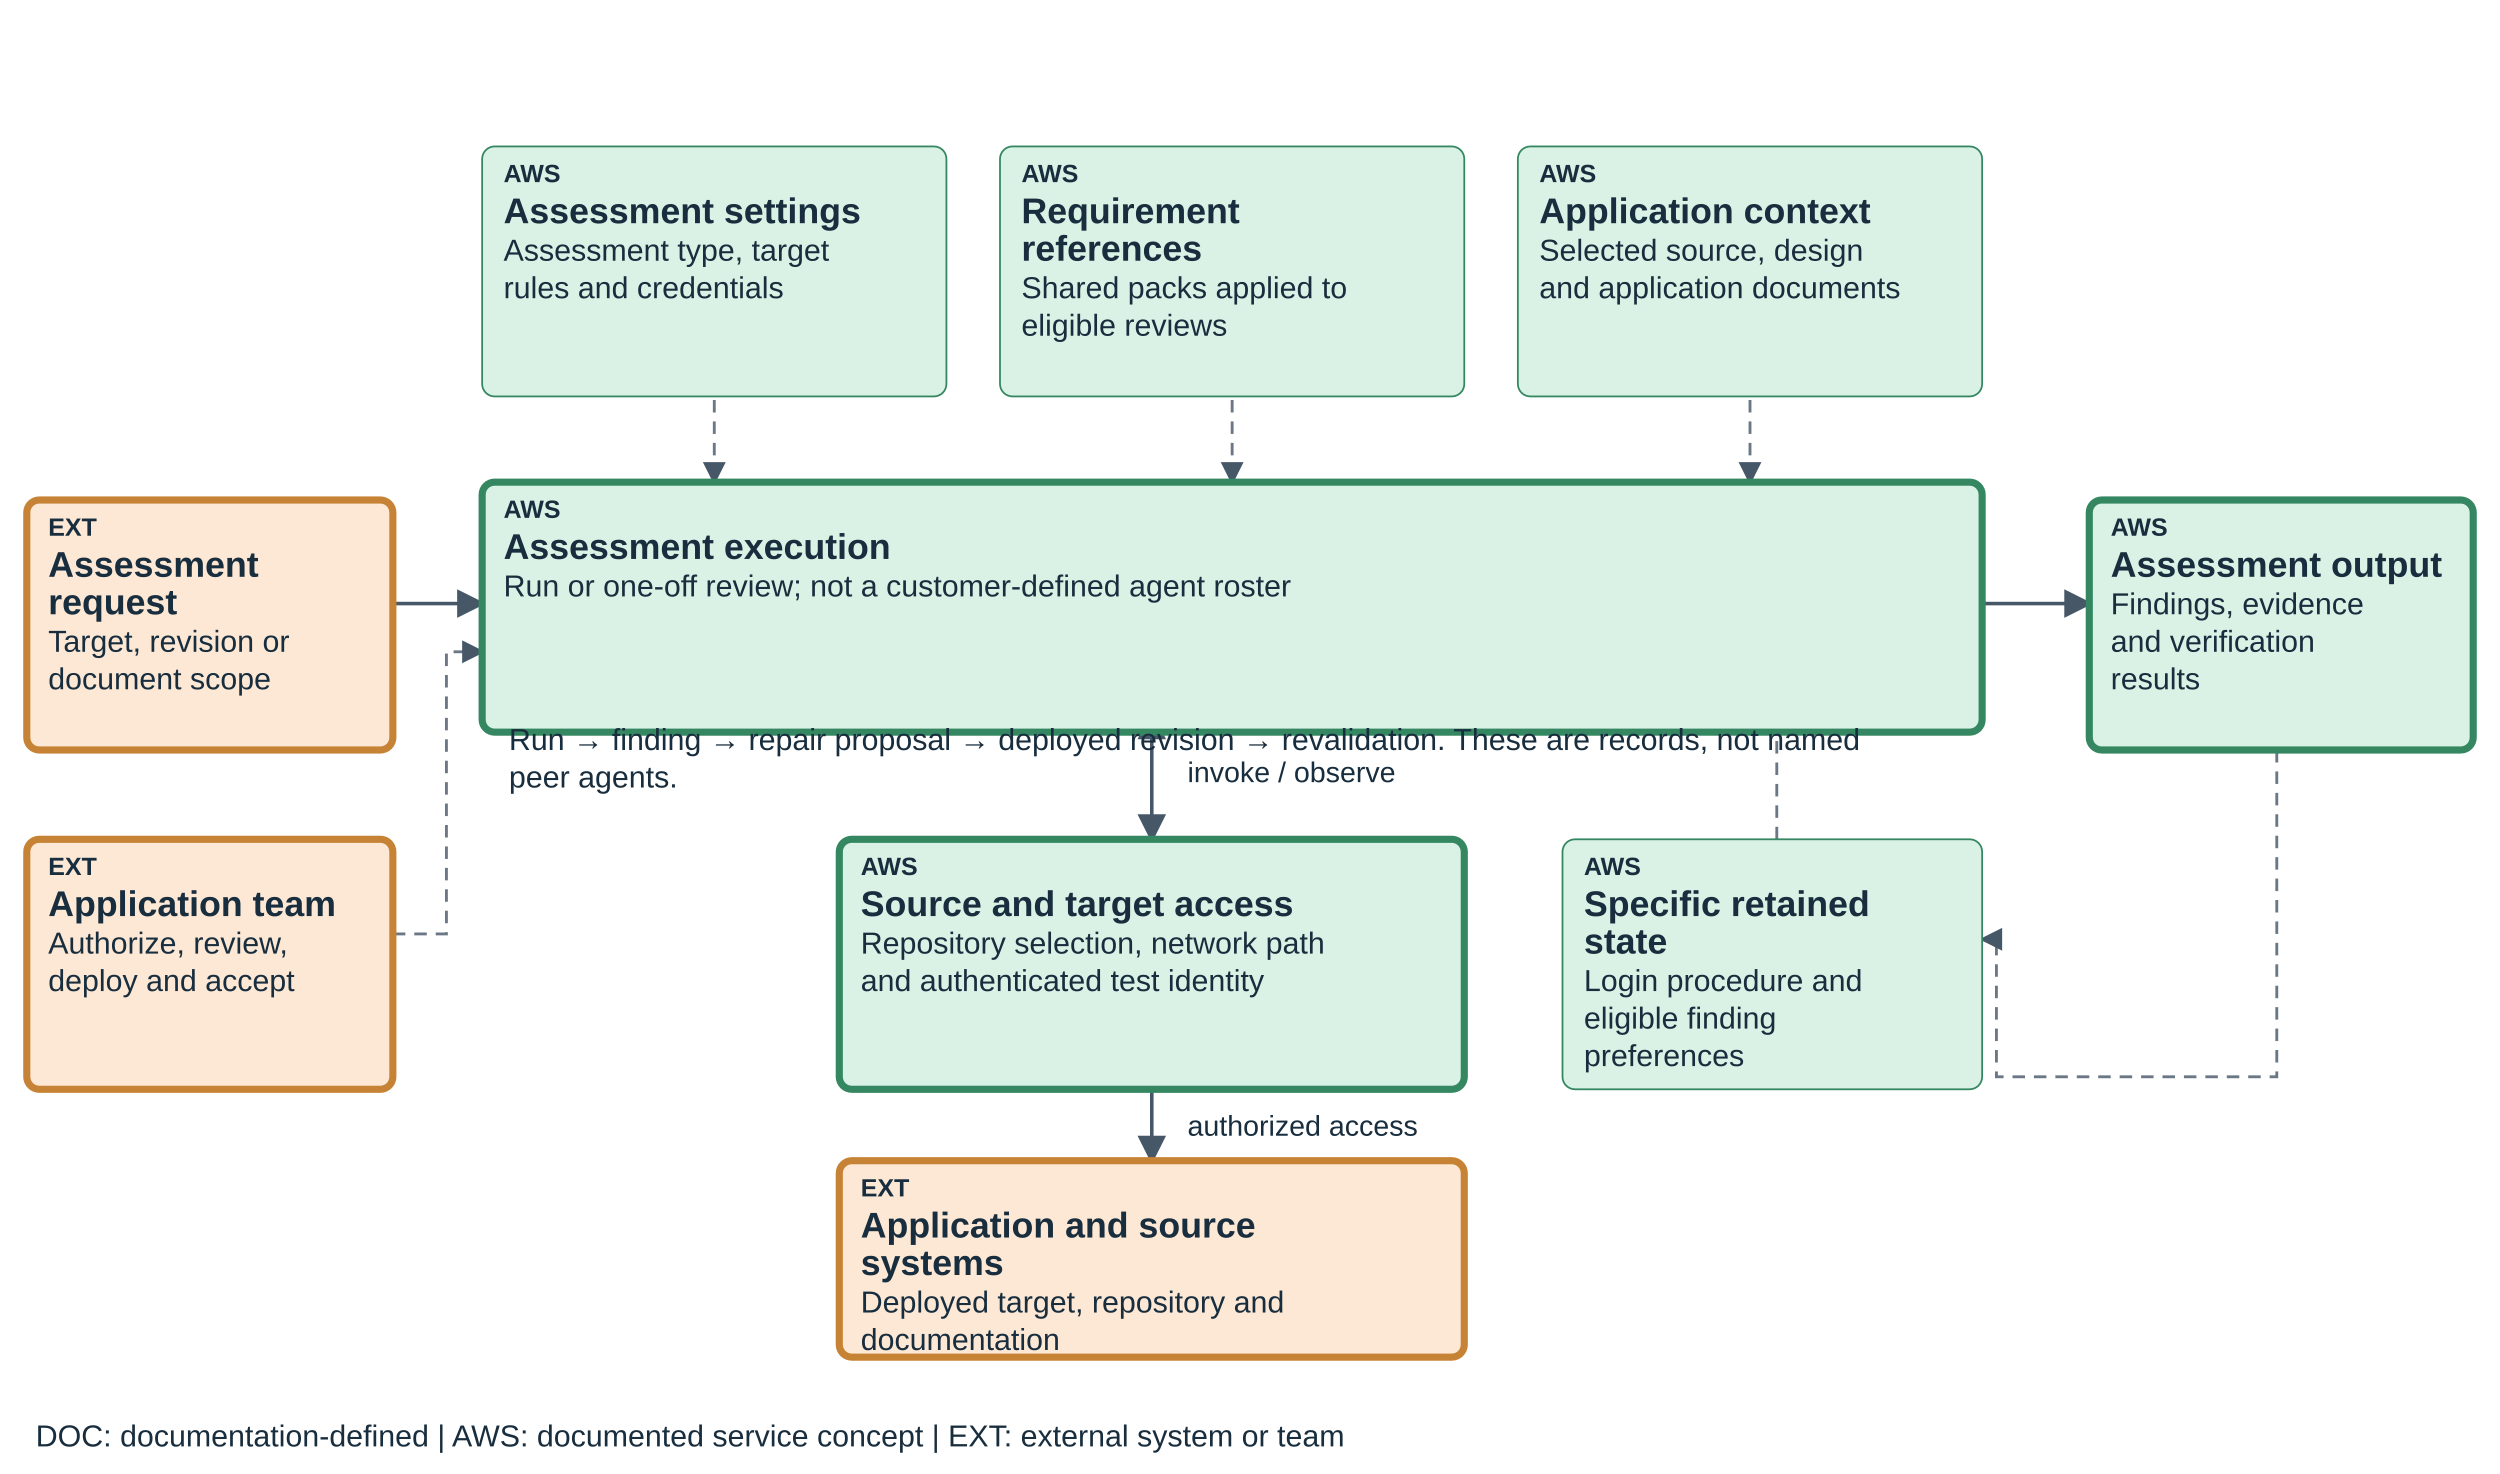
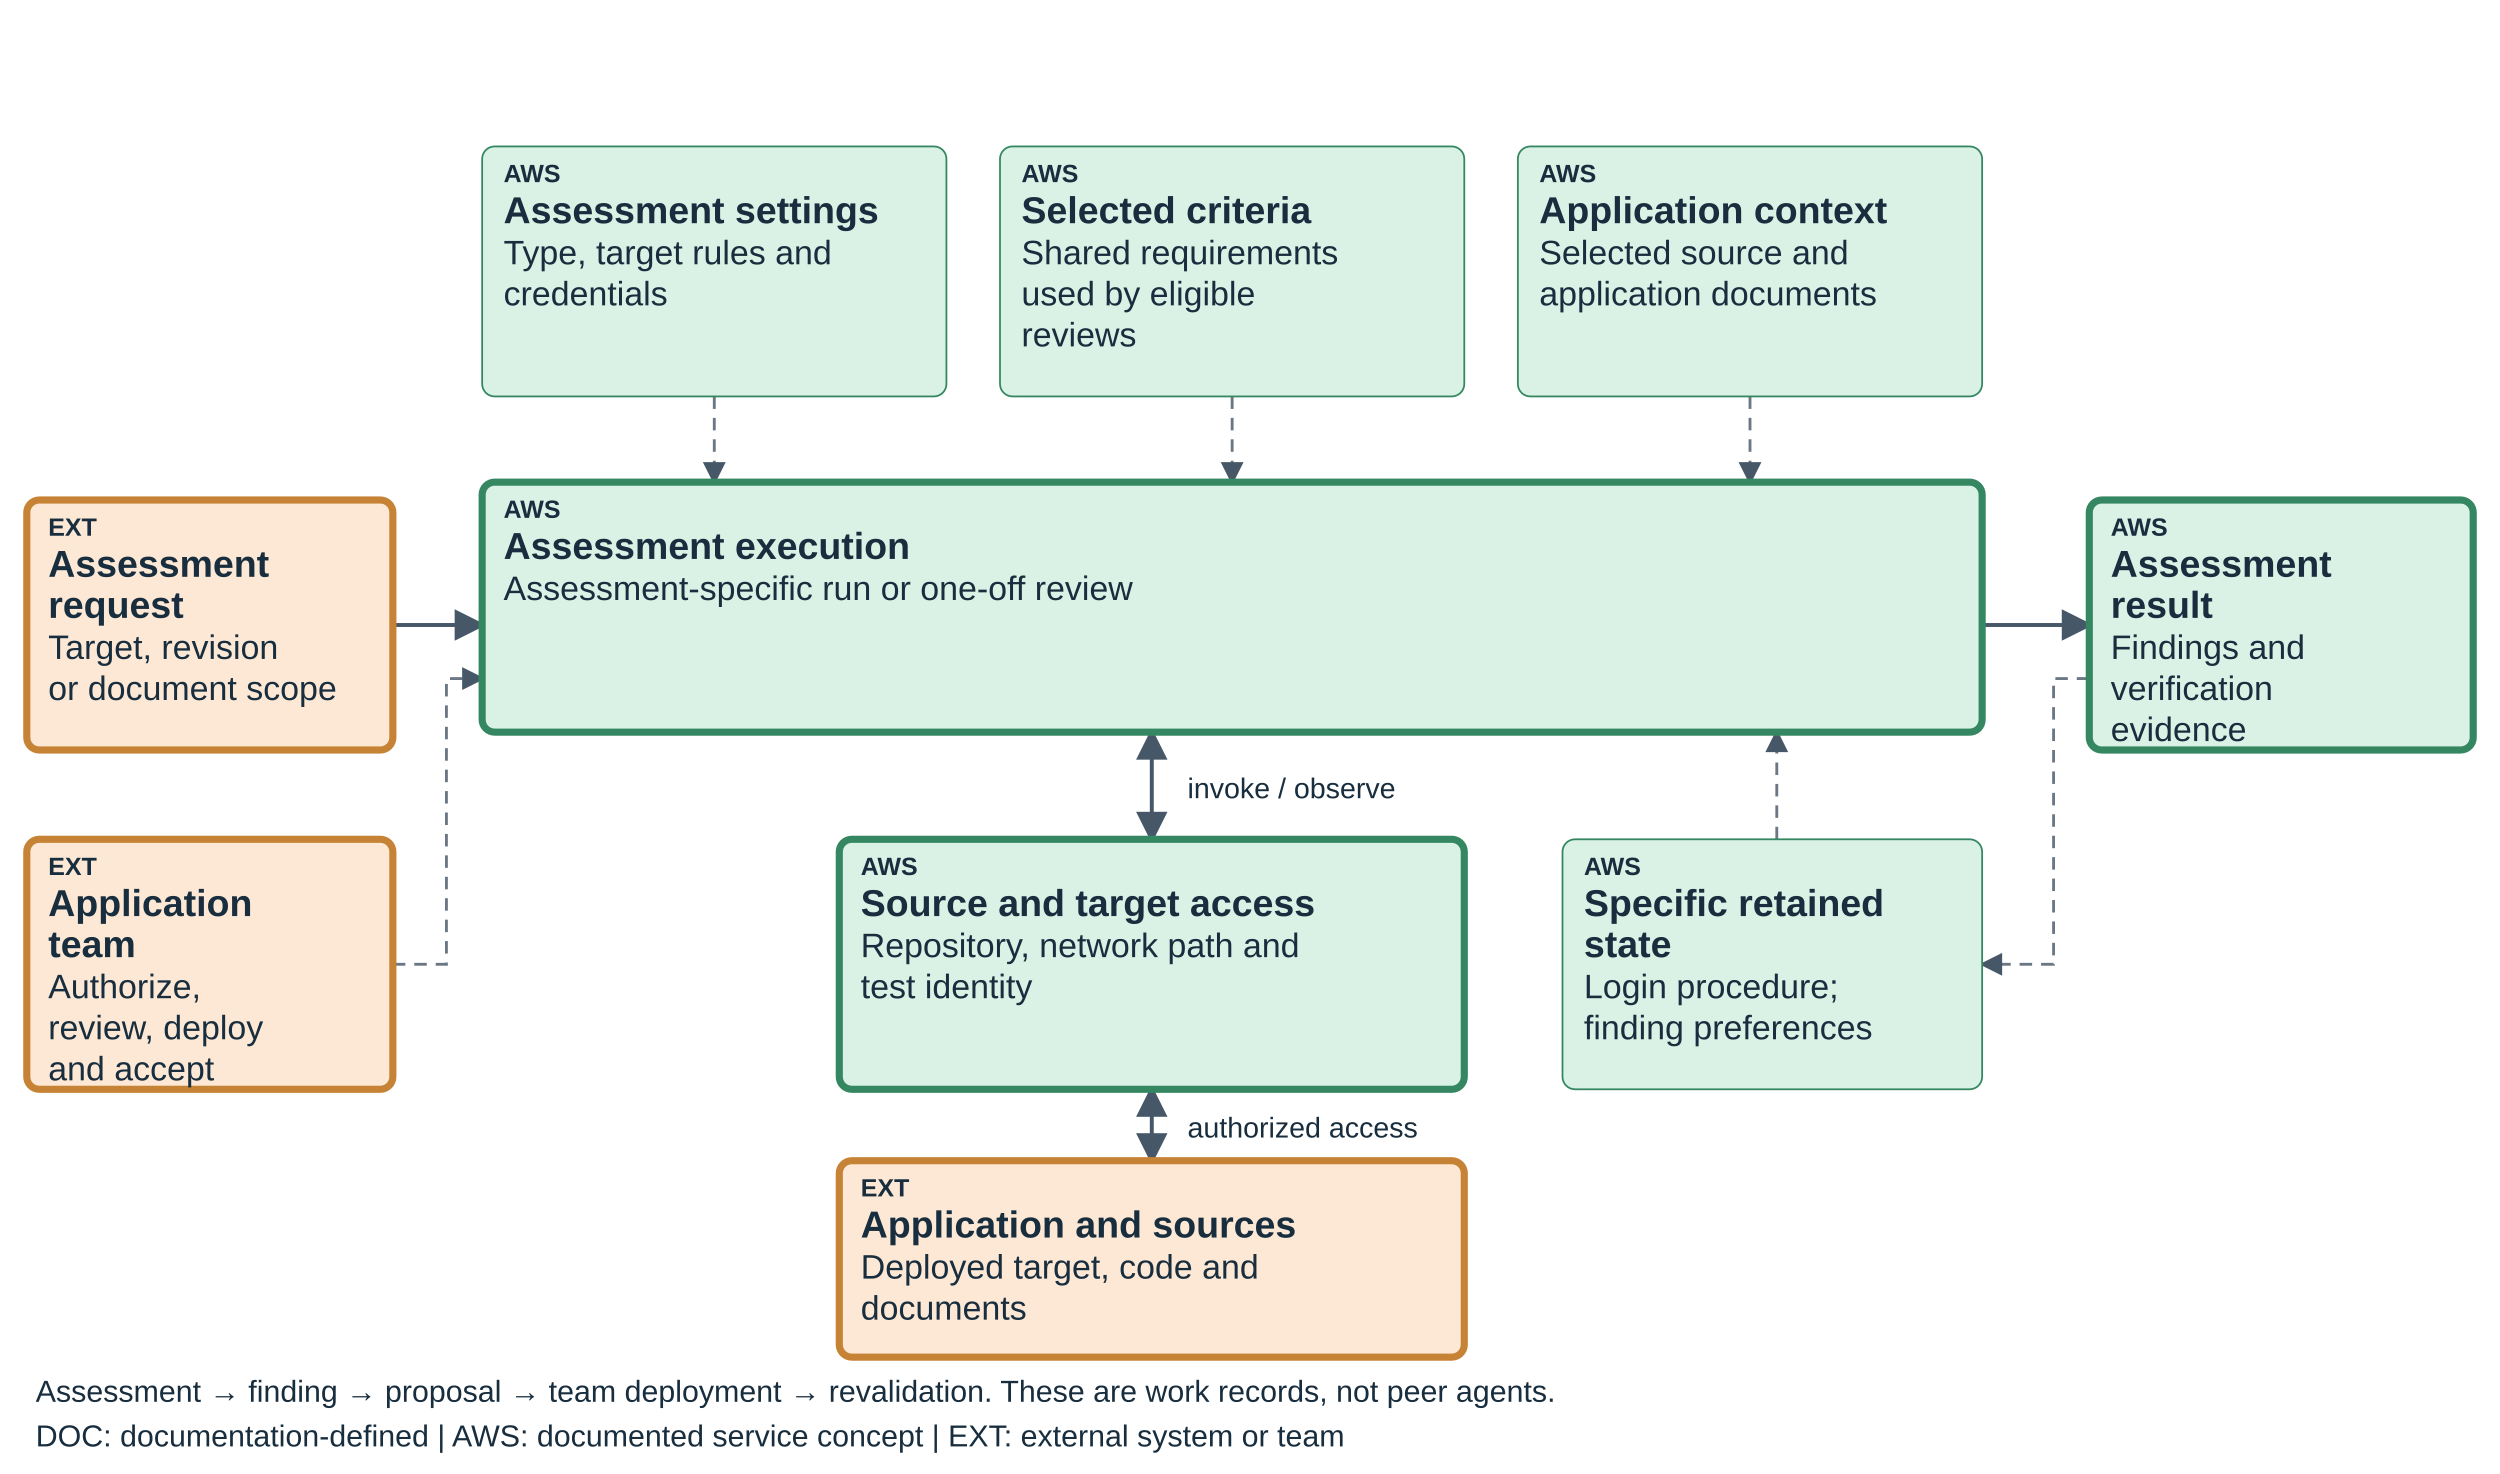
<svg xmlns="http://www.w3.org/2000/svg" viewBox="0 0 1400 825" role="img" aria-labelledby="teaching-security-coordination-title teaching-security-coordination-desc" data-diagram="teaching-security-coordination" data-layout="teaching-fixed-v1" data-product="security" data-view="coordination">
  <defs>
    <marker id="arrow" markerWidth="8" markerHeight="8" refX="7" refY="4" orient="auto-start-reverse">
      <path d="M0,0 L8,4 L0,8" fill="#465768" />
    </marker>
  </defs>
-   <style>text{font-family:Arial,sans-serif;fill:#182d3d}.label{font-size:20px;font-weight:600}.detail{font-size:17px}.tag{font-size:14px;font-weight:700}.edge{fill:none;stroke:#465768;stroke-width:2;marker-end:url(#arrow)}.edge-soft{fill:none;stroke:#6b7785;stroke-width:1.6;stroke-dasharray:7 5;marker-end:url(#arrow)}</style>
-   <path data-edge="request-execution" class="edge" d="M220 338 H270" />
-   <path data-edge="instructions-execution" class="edge-soft" d="M400 200 V270" />
-   <path data-edge="skills-execution" class="edge-soft" d="M690 200 V270" />
-   <path data-edge="knowledge-execution" class="edge-soft" d="M980 200 V270" />
-   <path data-edge="execution-result" class="edge" d="M1110 338 H1170" />
-   <path data-edge="execution-connections" class="edge" d="M645 400 V470" marker-start="url(#arrow)" />
-   <path data-edge="connections-sources" class="edge" d="M645 582 V650" marker-start="url(#arrow)" />
-   <text x="665" y="438" font-size="16">invoke / observe</text>
-   <text x="665" y="636" font-size="16">authorized access</text>
-   <path class="edge-soft" data-edge="result-learning" d="M1275 396 V603 H1118 V526 H1110" />
-   <path class="edge-soft" data-edge="reuse-execution" d="M995 470 V400" />
-   <path class="edge-soft" data-edge="operator-execution" d="M220 523 H250 V365 H270" />
+   <style>text{font-family:Arial,sans-serif;fill:#182d3d}.label{font-size:21px;font-weight:600}.detail{font-size:19px}.tag{font-size:14px;font-weight:700}.edge{fill:none;stroke:#465768;stroke-width:2.2;marker-end:url(#arrow)}.edge-soft{fill:none;stroke:#6b7785;stroke-width:1.6;stroke-dasharray:7 5;marker-end:url(#arrow)}</style>
+   <path data-edge="request-execution" class="edge" d="M220 350 H270" />
+   <path data-edge="instructions-execution" class="edge-soft" d="M400 222 V270" />
+   <path data-edge="skills-execution" class="edge-soft" d="M690 222 V270" />
+   <path data-edge="knowledge-execution" class="edge-soft" d="M980 222 V270" />
+   <path data-edge="execution-result" class="edge" d="M1110 350 H1170" />
+   <path data-edge="execution-connections" class="edge" d="M645 410 V470" marker-start="url(#arrow)" />
+   <path data-edge="connections-sources" class="edge" d="M645 610 V650" marker-start="url(#arrow)" />
+   <text x="665" y="447" font-size="16">invoke / observe</text>
+   <text x="665" y="637" font-size="16">authorized access</text>
+   <path class="edge-soft" data-edge="result-learning" d="M1170 380 H1150 V540 H1110" />
+   <path class="edge-soft" data-edge="reuse-execution" d="M995 470 V410" />
+   <path class="edge-soft" data-edge="operator-execution" d="M220 540 H250 V380 H270" />
  <g data-node="request" data-box="15,280,205,140" data-owner="external">
    <rect x="15" y="280" width="205" height="140" rx="7" fill="#FCE8D5" stroke="#C78335" stroke-width="4" />
    <text class="tag" x="27" y="300">EXT</text>
    <text class="label" x="27" y="323">Assessment</text>
-     <text class="label" x="27" y="344">request</text>
-     <text class="detail" x="27" y="365">Target, revision or</text>
-     <text class="detail" x="27" y="386">document scope</text>
+     <text class="label" x="27" y="346">request</text>
+     <text class="detail" x="27" y="369">Target, revision</text>
+     <text class="detail" x="27" y="392">or document scope</text>
  </g>
  <g data-node="instructions" data-box="270,82,260,140" data-owner="aws">
    <rect x="270" y="82" width="260" height="140" rx="7" fill="#D9F2E5" stroke="#348761" stroke-width="1" />
    <text class="tag" x="282" y="102">AWS</text>
    <text class="label" x="282" y="125">Assessment settings</text>
-     <text class="detail" x="282" y="146">Assessment type, target</text>
-     <text class="detail" x="282" y="167">rules and credentials</text>
+     <text class="detail" x="282" y="148">Type, target rules and</text>
+     <text class="detail" x="282" y="171">credentials</text>
  </g>
  <g data-node="skills" data-box="560,82,260,140" data-owner="aws">
    <rect x="560" y="82" width="260" height="140" rx="7" fill="#D9F2E5" stroke="#348761" stroke-width="1" />
    <text class="tag" x="572" y="102">AWS</text>
-     <text class="label" x="572" y="125">Requirement</text>
-     <text class="label" x="572" y="146">references</text>
-     <text class="detail" x="572" y="167">Shared packs applied to</text>
-     <text class="detail" x="572" y="188">eligible reviews</text>
+     <text class="label" x="572" y="125">Selected criteria</text>
+     <text class="detail" x="572" y="148">Shared requirements</text>
+     <text class="detail" x="572" y="171">used by eligible</text>
+     <text class="detail" x="572" y="194">reviews</text>
  </g>
  <g data-node="knowledge" data-box="850,82,260,140" data-owner="aws">
    <rect x="850" y="82" width="260" height="140" rx="7" fill="#D9F2E5" stroke="#348761" stroke-width="1" />
    <text class="tag" x="862" y="102">AWS</text>
    <text class="label" x="862" y="125">Application context</text>
-     <text class="detail" x="862" y="146">Selected source, design</text>
-     <text class="detail" x="862" y="167">and application documents</text>
+     <text class="detail" x="862" y="148">Selected source and</text>
+     <text class="detail" x="862" y="171">application documents</text>
  </g>
  <g data-node="execution" data-box="270,270,840,140" data-owner="aws">
    <rect x="270" y="270" width="840" height="140" rx="7" fill="#D9F2E5" stroke="#348761" stroke-width="4" />
    <text class="tag" x="282" y="290">AWS</text>
    <text class="label" x="282" y="313">Assessment execution</text>
-     <text class="detail" x="282" y="334">Run or one-off review; not a customer-defined agent roster</text>
+     <text class="detail" x="282" y="336">Assessment-specific run or one-off review</text>
  </g>
  <g data-node="connections" data-box="470,470,350,140" data-owner="aws">
    <rect x="470" y="470" width="350" height="140" rx="7" fill="#D9F2E5" stroke="#348761" stroke-width="4" />
    <text class="tag" x="482" y="490">AWS</text>
    <text class="label" x="482" y="513">Source and target access</text>
-     <text class="detail" x="482" y="534">Repository selection, network path</text>
-     <text class="detail" x="482" y="555">and authenticated test identity</text>
+     <text class="detail" x="482" y="536">Repository, network path and</text>
+     <text class="detail" x="482" y="559">test identity</text>
  </g>
  <g data-node="learning" data-box="875,470,235,140" data-owner="aws">
    <rect x="875" y="470" width="235" height="140" rx="7" fill="#D9F2E5" stroke="#348761" stroke-width="1" />
    <text class="tag" x="887" y="490">AWS</text>
    <text class="label" x="887" y="513">Specific retained</text>
-     <text class="label" x="887" y="534">state</text>
-     <text class="detail" x="887" y="555">Login procedure and</text>
-     <text class="detail" x="887" y="576">eligible finding</text>
-     <text class="detail" x="887" y="597">preferences</text>
+     <text class="label" x="887" y="536">state</text>
+     <text class="detail" x="887" y="559">Login procedure;</text>
+     <text class="detail" x="887" y="582">finding preferences</text>
  </g>
  <g data-node="sources" data-box="470,650,350,110" data-owner="external">
    <rect x="470" y="650" width="350" height="110" rx="7" fill="#FCE8D5" stroke="#C78335" stroke-width="4" />
    <text class="tag" x="482" y="670">EXT</text>
-     <text class="label" x="482" y="693">Application and source</text>
-     <text class="label" x="482" y="714">systems</text>
-     <text class="detail" x="482" y="735">Deployed target, repository and</text>
-     <text class="detail" x="482" y="756">documentation</text>
+     <text class="label" x="482" y="693">Application and sources</text>
+     <text class="detail" x="482" y="716">Deployed target, code and</text>
+     <text class="detail" x="482" y="739">documents</text>
  </g>
  <g data-node="result" data-box="1170,280,215,140" data-owner="aws">
    <rect x="1170" y="280" width="215" height="140" rx="7" fill="#D9F2E5" stroke="#348761" stroke-width="4" />
    <text class="tag" x="1182" y="300">AWS</text>
-     <text class="label" x="1182" y="323">Assessment output</text>
-     <text class="detail" x="1182" y="344">Findings, evidence</text>
-     <text class="detail" x="1182" y="365">and verification</text>
-     <text class="detail" x="1182" y="386">results</text>
+     <text class="label" x="1182" y="323">Assessment</text>
+     <text class="label" x="1182" y="346">result</text>
+     <text class="detail" x="1182" y="369">Findings and</text>
+     <text class="detail" x="1182" y="392">verification</text>
+     <text class="detail" x="1182" y="415">evidence</text>
  </g>
  <g data-node="operator" data-box="15,470,205,140" data-owner="external">
    <rect x="15" y="470" width="205" height="140" rx="7" fill="#FCE8D5" stroke="#C78335" stroke-width="4" />
    <text class="tag" x="27" y="490">EXT</text>
-     <text class="label" x="27" y="513">Application team</text>
-     <text class="detail" x="27" y="534">Authorize, review,</text>
-     <text class="detail" x="27" y="555">deploy and accept</text>
+     <text class="label" x="27" y="513">Application</text>
+     <text class="label" x="27" y="536">team</text>
+     <text class="detail" x="27" y="559">Authorize,</text>
+     <text class="detail" x="27" y="582">review, deploy</text>
+     <text class="detail" x="27" y="605">and accept</text>
  </g>
-   <text x="285" y="420" font-size="17">Run → finding → repair proposal → deployed revision → revalidation. These are records, not named</text>
-   <text x="285" y="441" font-size="17">peer agents.</text>
+   <text x="20" y="785" font-size="17">Assessment → finding → proposal → team deployment → revalidation. These are work records, not peer agents.</text>
  <text x="20" y="810" font-size="17">DOC: documentation-defined  |  AWS: documented service concept  |  EXT: external system or team</text>
</svg>
